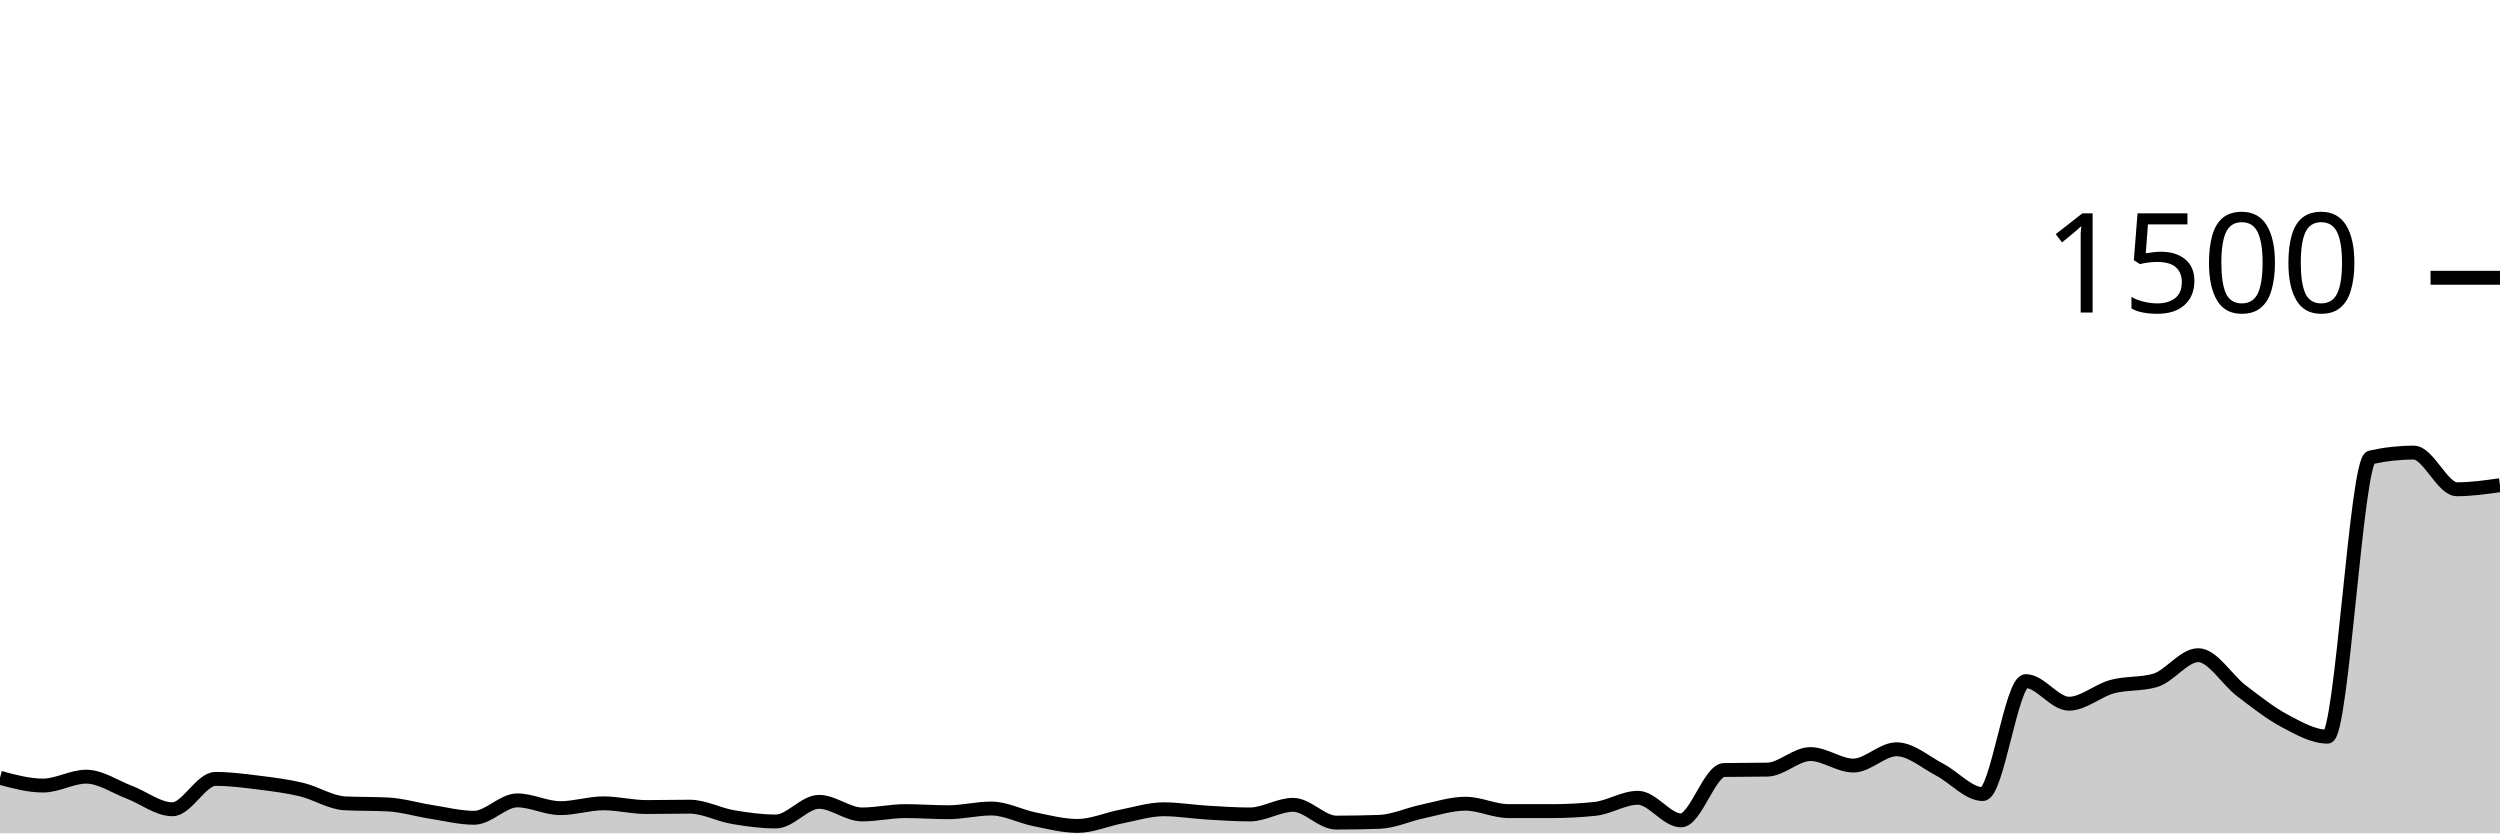
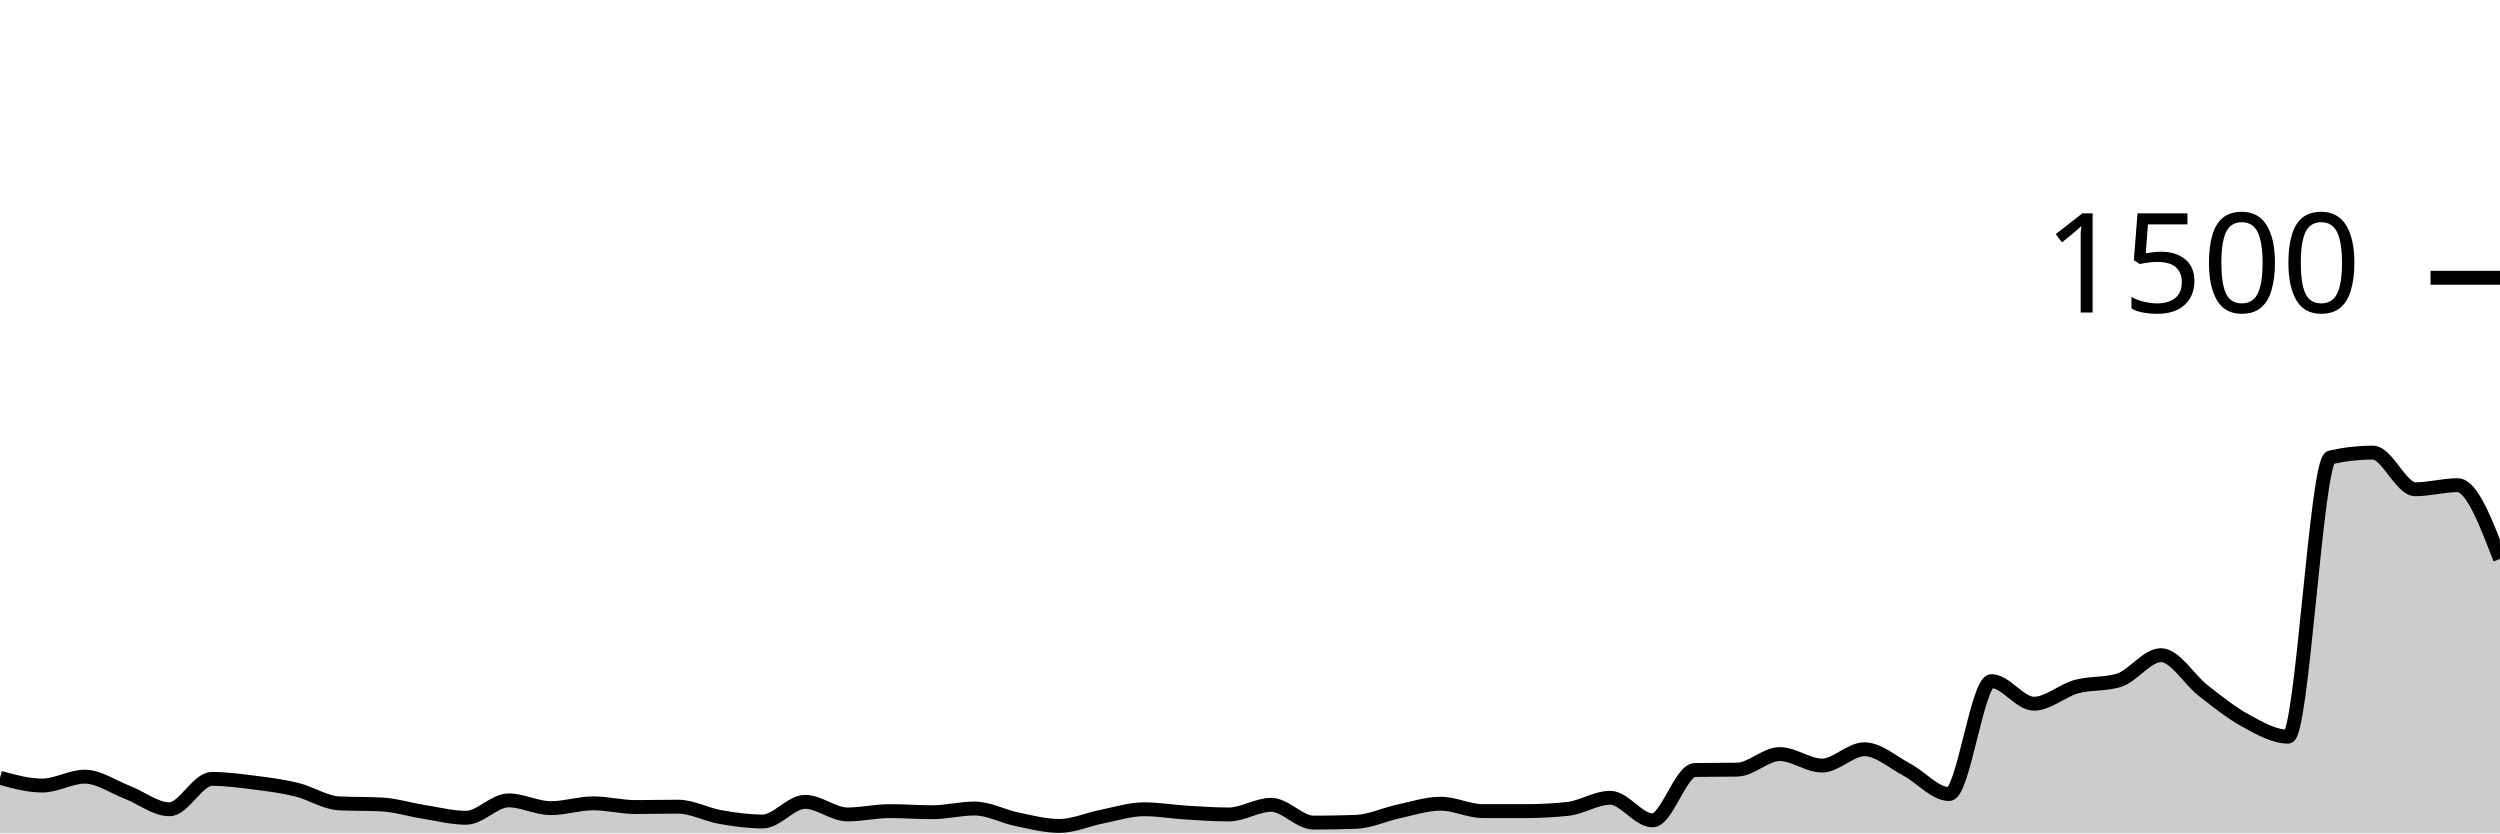
<svg xmlns="http://www.w3.org/2000/svg" viewBox="0 0 180 60">
  <g transform="translate(0,20)">
-     <path class="area" fill="rgba(0, 0, 0, 0.2)" d="M0,36C1.034,36.28,2.069,36.56,3.103,36.56C4.138,36.56,5.172,35.92,6.207,35.92C7.241,35.92,8.276,36.649,9.31,37.04C10.345,37.431,11.379,38.267,12.414,38.267C13.448,38.267,14.483,36.08,15.517,36.08C16.552,36.08,17.586,36.218,18.621,36.347C19.655,36.476,20.69,36.604,21.724,36.853C22.759,37.102,23.793,37.787,24.828,37.84C25.862,37.893,26.897,37.867,27.931,37.92C28.966,37.973,30,38.293,31.034,38.453C32.069,38.613,33.103,38.88,34.138,38.88C35.172,38.88,36.207,37.627,37.241,37.627C38.276,37.627,39.31,38.187,40.345,38.187C41.379,38.187,42.414,37.84,43.448,37.84C44.483,37.84,45.517,38.107,46.552,38.107C47.586,38.107,48.621,38.08,49.655,38.08C50.69,38.08,51.724,38.649,52.759,38.827C53.793,39.004,54.828,39.147,55.862,39.147C56.897,39.147,57.931,37.733,58.966,37.733C60,37.733,61.034,38.64,62.069,38.64C63.103,38.64,64.138,38.4,65.172,38.4C66.207,38.4,67.241,38.48,68.276,38.48C69.31,38.48,70.345,38.213,71.379,38.213C72.414,38.213,73.448,38.778,74.483,38.987C75.517,39.196,76.552,39.467,77.586,39.467C78.621,39.467,79.655,39,80.69,38.8C81.724,38.6,82.759,38.267,83.793,38.267C84.828,38.267,85.862,38.444,86.897,38.507C87.931,38.569,88.966,38.64,90,38.64C91.034,38.64,92.069,37.947,93.103,37.947C94.138,37.947,95.172,39.227,96.207,39.227C97.241,39.227,98.276,39.209,99.31,39.173C100.345,39.138,101.379,38.644,102.414,38.427C103.448,38.209,104.483,37.867,105.517,37.867C106.552,37.867,107.586,38.4,108.621,38.4C109.655,38.4,110.69,38.4,111.724,38.4C112.759,38.4,113.793,38.347,114.828,38.24C115.862,38.133,116.897,37.44,117.931,37.44C118.966,37.44,120,39.067,121.034,39.067C122.069,39.067,123.103,35.458,124.138,35.44C125.172,35.422,126.207,35.431,127.241,35.413C128.276,35.396,129.31,34.293,130.345,34.293C131.379,34.293,132.414,35.12,133.448,35.12C134.483,35.12,135.517,33.947,136.552,33.947C137.586,33.947,138.621,34.876,139.655,35.413C140.69,35.951,141.724,37.173,142.759,37.173C143.793,37.173,144.828,29.04,145.862,29.04C146.897,29.04,147.931,30.667,148.966,30.667C150,30.667,151.034,29.72,152.069,29.44C153.103,29.16,154.138,29.289,155.172,28.987C156.207,28.684,157.241,27.173,158.276,27.173C159.31,27.173,160.345,28.947,161.379,29.733C162.414,30.52,163.448,31.342,164.483,31.893C165.517,32.444,166.552,33.04,167.586,33.04C168.621,33.04,169.655,13.164,170.69,12.933C171.724,12.702,172.759,12.587,173.793,12.587C174.828,12.587,175.862,15.227,176.897,15.227C177.931,15.227,178.966,15.08,180,14.933L180,40C178.966,40,177.931,40,176.897,40C175.862,40,174.828,40,173.793,40C172.759,40,171.724,40,170.69,40C169.655,40,168.621,40,167.586,40C166.552,40,165.517,40,164.483,40C163.448,40,162.414,40,161.379,40C160.345,40,159.31,40,158.276,40C157.241,40,156.207,40,155.172,40C154.138,40,153.103,40,152.069,40C151.034,40,150,40,148.966,40C147.931,40,146.897,40,145.862,40C144.828,40,143.793,40,142.759,40C141.724,40,140.69,40,139.655,40C138.621,40,137.586,40,136.552,40C135.517,40,134.483,40,133.448,40C132.414,40,131.379,40,130.345,40C129.31,40,128.276,40,127.241,40C126.207,40,125.172,40,124.138,40C123.103,40,122.069,40,121.034,40C120,40,118.966,40,117.931,40C116.897,40,115.862,40,114.828,40C113.793,40,112.759,40,111.724,40C110.69,40,109.655,40,108.621,40C107.586,40,106.552,40,105.517,40C104.483,40,103.448,40,102.414,40C101.379,40,100.345,40,99.31,40C98.276,40,97.241,40,96.207,40C95.172,40,94.138,40,93.103,40C92.069,40,91.034,40,90,40C88.966,40,87.931,40,86.897,40C85.862,40,84.828,40,83.793,40C82.759,40,81.724,40,80.69,40C79.655,40,78.621,40,77.586,40C76.552,40,75.517,40,74.483,40C73.448,40,72.414,40,71.379,40C70.345,40,69.31,40,68.276,40C67.241,40,66.207,40,65.172,40C64.138,40,63.103,40,62.069,40C61.034,40,60,40,58.966,40C57.931,40,56.897,40,55.862,40C54.828,40,53.793,40,52.759,40C51.724,40,50.69,40,49.655,40C48.621,40,47.586,40,46.552,40C45.517,40,44.483,40,43.448,40C42.414,40,41.379,40,40.345,40C39.31,40,38.276,40,37.241,40C36.207,40,35.172,40,34.138,40C33.103,40,32.069,40,31.034,40C30,40,28.966,40,27.931,40C26.897,40,25.862,40,24.828,40C23.793,40,22.759,40,21.724,40C20.69,40,19.655,40,18.621,40C17.586,40,16.552,40,15.517,40C14.483,40,13.448,40,12.414,40C11.379,40,10.345,40,9.31,40C8.276,40,7.241,40,6.207,40C5.172,40,4.138,40,3.103,40C2.069,40,1.034,40,0,40Z" />
-     <path class="line" stroke="black" fill="none" d="M0,36C1.034,36.28,2.069,36.56,3.103,36.56C4.138,36.56,5.172,35.92,6.207,35.92C7.241,35.92,8.276,36.649,9.31,37.04C10.345,37.431,11.379,38.267,12.414,38.267C13.448,38.267,14.483,36.08,15.517,36.08C16.552,36.08,17.586,36.218,18.621,36.347C19.655,36.476,20.69,36.604,21.724,36.853C22.759,37.102,23.793,37.787,24.828,37.84C25.862,37.893,26.897,37.867,27.931,37.92C28.966,37.973,30,38.293,31.034,38.453C32.069,38.613,33.103,38.88,34.138,38.88C35.172,38.88,36.207,37.627,37.241,37.627C38.276,37.627,39.31,38.187,40.345,38.187C41.379,38.187,42.414,37.84,43.448,37.84C44.483,37.84,45.517,38.107,46.552,38.107C47.586,38.107,48.621,38.08,49.655,38.08C50.69,38.08,51.724,38.649,52.759,38.827C53.793,39.004,54.828,39.147,55.862,39.147C56.897,39.147,57.931,37.733,58.966,37.733C60,37.733,61.034,38.64,62.069,38.64C63.103,38.64,64.138,38.4,65.172,38.4C66.207,38.4,67.241,38.48,68.276,38.48C69.31,38.48,70.345,38.213,71.379,38.213C72.414,38.213,73.448,38.778,74.483,38.987C75.517,39.196,76.552,39.467,77.586,39.467C78.621,39.467,79.655,39,80.69,38.8C81.724,38.6,82.759,38.267,83.793,38.267C84.828,38.267,85.862,38.444,86.897,38.507C87.931,38.569,88.966,38.64,90,38.64C91.034,38.64,92.069,37.947,93.103,37.947C94.138,37.947,95.172,39.227,96.207,39.227C97.241,39.227,98.276,39.209,99.31,39.173C100.345,39.138,101.379,38.644,102.414,38.427C103.448,38.209,104.483,37.867,105.517,37.867C106.552,37.867,107.586,38.4,108.621,38.4C109.655,38.4,110.69,38.4,111.724,38.4C112.759,38.4,113.793,38.347,114.828,38.24C115.862,38.133,116.897,37.44,117.931,37.44C118.966,37.44,120,39.067,121.034,39.067C122.069,39.067,123.103,35.458,124.138,35.44C125.172,35.422,126.207,35.431,127.241,35.413C128.276,35.396,129.31,34.293,130.345,34.293C131.379,34.293,132.414,35.12,133.448,35.12C134.483,35.12,135.517,33.947,136.552,33.947C137.586,33.947,138.621,34.876,139.655,35.413C140.69,35.951,141.724,37.173,142.759,37.173C143.793,37.173,144.828,29.04,145.862,29.04C146.897,29.04,147.931,30.667,148.966,30.667C150,30.667,151.034,29.72,152.069,29.44C153.103,29.16,154.138,29.289,155.172,28.987C156.207,28.684,157.241,27.173,158.276,27.173C159.31,27.173,160.345,28.947,161.379,29.733C162.414,30.52,163.448,31.342,164.483,31.893C165.517,32.444,166.552,33.04,167.586,33.04C168.621,33.04,169.655,13.164,170.69,12.933C171.724,12.702,172.759,12.587,173.793,12.587C174.828,12.587,175.862,15.227,176.897,15.227C177.931,15.227,178.966,15.08,180,14.933" />
+     <path class="area" fill="rgba(0, 0, 0, 0.2)" d="M0,36C1.017,36.28,2.034,36.56,3.051,36.56C4.068,36.56,5.085,35.92,6.102,35.92C7.119,35.92,8.136,36.649,9.153,37.04C10.169,37.431,11.186,38.267,12.203,38.267C13.22,38.267,14.237,36.08,15.254,36.08C16.271,36.08,17.288,36.218,18.305,36.347C19.322,36.476,20.339,36.604,21.356,36.853C22.373,37.102,23.39,37.787,24.407,37.84C25.424,37.893,26.441,37.867,27.458,37.92C28.475,37.973,29.492,38.293,30.508,38.453C31.525,38.613,32.542,38.88,33.559,38.88C34.576,38.88,35.593,37.627,36.61,37.627C37.627,37.627,38.644,38.187,39.661,38.187C40.678,38.187,41.695,37.84,42.712,37.84C43.729,37.84,44.746,38.107,45.763,38.107C46.78,38.107,47.797,38.08,48.814,38.08C49.831,38.08,50.847,38.649,51.864,38.827C52.881,39.004,53.898,39.147,54.915,39.147C55.932,39.147,56.949,37.733,57.966,37.733C58.983,37.733,60,38.64,61.017,38.64C62.034,38.64,63.051,38.4,64.068,38.4C65.085,38.4,66.102,38.48,67.119,38.48C68.136,38.48,69.153,38.213,70.169,38.213C71.186,38.213,72.203,38.778,73.22,38.987C74.237,39.196,75.254,39.467,76.271,39.467C77.288,39.467,78.305,39,79.322,38.8C80.339,38.6,81.356,38.267,82.373,38.267C83.39,38.267,84.407,38.444,85.424,38.507C86.441,38.569,87.458,38.64,88.475,38.64C89.492,38.64,90.508,37.947,91.525,37.947C92.542,37.947,93.559,39.227,94.576,39.227C95.593,39.227,96.61,39.209,97.627,39.173C98.644,39.138,99.661,38.644,100.678,38.427C101.695,38.209,102.712,37.867,103.729,37.867C104.746,37.867,105.763,38.4,106.78,38.4C107.797,38.4,108.814,38.4,109.831,38.4C110.847,38.4,111.864,38.347,112.881,38.24C113.898,38.133,114.915,37.44,115.932,37.44C116.949,37.44,117.966,39.067,118.983,39.067C120,39.067,121.017,35.458,122.034,35.44C123.051,35.422,124.068,35.431,125.085,35.413C126.102,35.396,127.119,34.293,128.136,34.293C129.153,34.293,130.169,35.12,131.186,35.12C132.203,35.12,133.22,33.947,134.237,33.947C135.254,33.947,136.271,34.876,137.288,35.413C138.305,35.951,139.322,37.173,140.339,37.173C141.356,37.173,142.373,29.04,143.39,29.04C144.407,29.04,145.424,30.667,146.441,30.667C147.458,30.667,148.475,29.72,149.492,29.44C150.508,29.16,151.525,29.289,152.542,28.987C153.559,28.684,154.576,27.173,155.593,27.173C156.61,27.173,157.627,28.947,158.644,29.733C159.661,30.52,160.678,31.342,161.695,31.893C162.712,32.444,163.729,33.04,164.746,33.04C165.763,33.04,166.78,13.164,167.797,12.933C168.814,12.702,169.831,12.587,170.847,12.587C171.864,12.587,172.881,15.227,173.898,15.227C174.915,15.227,175.932,14.933,176.949,14.933C177.966,14.933,178.983,17.587,180,20.24L180,40C178.983,40,177.966,40,176.949,40C175.932,40,174.915,40,173.898,40C172.881,40,171.864,40,170.847,40C169.831,40,168.814,40,167.797,40C166.78,40,165.763,40,164.746,40C163.729,40,162.712,40,161.695,40C160.678,40,159.661,40,158.644,40C157.627,40,156.61,40,155.593,40C154.576,40,153.559,40,152.542,40C151.525,40,150.508,40,149.492,40C148.475,40,147.458,40,146.441,40C145.424,40,144.407,40,143.39,40C142.373,40,141.356,40,140.339,40C139.322,40,138.305,40,137.288,40C136.271,40,135.254,40,134.237,40C133.22,40,132.203,40,131.186,40C130.169,40,129.153,40,128.136,40C127.119,40,126.102,40,125.085,40C124.068,40,123.051,40,122.034,40C121.017,40,120,40,118.983,40C117.966,40,116.949,40,115.932,40C114.915,40,113.898,40,112.881,40C111.864,40,110.847,40,109.831,40C108.814,40,107.797,40,106.78,40C105.763,40,104.746,40,103.729,40C102.712,40,101.695,40,100.678,40C99.661,40,98.644,40,97.627,40C96.61,40,95.593,40,94.576,40C93.559,40,92.542,40,91.525,40C90.508,40,89.492,40,88.475,40C87.458,40,86.441,40,85.424,40C84.407,40,83.39,40,82.373,40C81.356,40,80.339,40,79.322,40C78.305,40,77.288,40,76.271,40C75.254,40,74.237,40,73.22,40C72.203,40,71.186,40,70.169,40C69.153,40,68.136,40,67.119,40C66.102,40,65.085,40,64.068,40C63.051,40,62.034,40,61.017,40C60,40,58.983,40,57.966,40C56.949,40,55.932,40,54.915,40C53.898,40,52.881,40,51.864,40C50.847,40,49.831,40,48.814,40C47.797,40,46.78,40,45.763,40C44.746,40,43.729,40,42.712,40C41.695,40,40.678,40,39.661,40C38.644,40,37.627,40,36.61,40C35.593,40,34.576,40,33.559,40C32.542,40,31.525,40,30.508,40C29.492,40,28.475,40,27.458,40C26.441,40,25.424,40,24.407,40C23.39,40,22.373,40,21.356,40C20.339,40,19.322,40,18.305,40C17.288,40,16.271,40,15.254,40C14.237,40,13.22,40,12.203,40C11.186,40,10.169,40,9.153,40C8.136,40,7.119,40,6.102,40C5.085,40,4.068,40,3.051,40C2.034,40,1.017,40,0,40Z" />
+     <path class="line" stroke="black" fill="none" d="M0,36C1.017,36.28,2.034,36.56,3.051,36.56C4.068,36.56,5.085,35.92,6.102,35.92C7.119,35.92,8.136,36.649,9.153,37.04C10.169,37.431,11.186,38.267,12.203,38.267C13.22,38.267,14.237,36.08,15.254,36.08C16.271,36.08,17.288,36.218,18.305,36.347C19.322,36.476,20.339,36.604,21.356,36.853C22.373,37.102,23.39,37.787,24.407,37.84C25.424,37.893,26.441,37.867,27.458,37.92C28.475,37.973,29.492,38.293,30.508,38.453C31.525,38.613,32.542,38.88,33.559,38.88C34.576,38.88,35.593,37.627,36.61,37.627C37.627,37.627,38.644,38.187,39.661,38.187C40.678,38.187,41.695,37.84,42.712,37.84C43.729,37.84,44.746,38.107,45.763,38.107C46.78,38.107,47.797,38.08,48.814,38.08C49.831,38.08,50.847,38.649,51.864,38.827C52.881,39.004,53.898,39.147,54.915,39.147C55.932,39.147,56.949,37.733,57.966,37.733C58.983,37.733,60,38.64,61.017,38.64C62.034,38.64,63.051,38.4,64.068,38.4C65.085,38.4,66.102,38.48,67.119,38.48C68.136,38.48,69.153,38.213,70.169,38.213C71.186,38.213,72.203,38.778,73.22,38.987C74.237,39.196,75.254,39.467,76.271,39.467C77.288,39.467,78.305,39,79.322,38.8C80.339,38.6,81.356,38.267,82.373,38.267C83.39,38.267,84.407,38.444,85.424,38.507C86.441,38.569,87.458,38.64,88.475,38.64C89.492,38.64,90.508,37.947,91.525,37.947C92.542,37.947,93.559,39.227,94.576,39.227C95.593,39.227,96.61,39.209,97.627,39.173C98.644,39.138,99.661,38.644,100.678,38.427C101.695,38.209,102.712,37.867,103.729,37.867C104.746,37.867,105.763,38.4,106.78,38.4C107.797,38.4,108.814,38.4,109.831,38.4C110.847,38.4,111.864,38.347,112.881,38.24C113.898,38.133,114.915,37.44,115.932,37.44C116.949,37.44,117.966,39.067,118.983,39.067C120,39.067,121.017,35.458,122.034,35.44C123.051,35.422,124.068,35.431,125.085,35.413C126.102,35.396,127.119,34.293,128.136,34.293C129.153,34.293,130.169,35.12,131.186,35.12C132.203,35.12,133.22,33.947,134.237,33.947C135.254,33.947,136.271,34.876,137.288,35.413C138.305,35.951,139.322,37.173,140.339,37.173C141.356,37.173,142.373,29.04,143.39,29.04C144.407,29.04,145.424,30.667,146.441,30.667C147.458,30.667,148.475,29.72,149.492,29.44C150.508,29.16,151.525,29.289,152.542,28.987C153.559,28.684,154.576,27.173,155.593,27.173C156.61,27.173,157.627,28.947,158.644,29.733C159.661,30.52,160.678,31.342,161.695,31.893C162.712,32.444,163.729,33.04,164.746,33.04C165.763,33.04,166.78,13.164,167.797,12.933C168.814,12.702,169.831,12.587,170.847,12.587C171.864,12.587,172.881,15.227,173.898,15.227C174.915,15.227,175.932,14.933,176.949,14.933C177.966,14.933,178.983,17.587,180,20.24" />
    <path class="axis-ceiling" stroke-width="1" stroke="black" fill="none" d="M175,0L180,0" />
    <text class="axis-ceiling-label" font-family="sans-serif" text-anchor="end" font-size="10px" x="170" y="2.5">1500</text>
  </g>
</svg>
